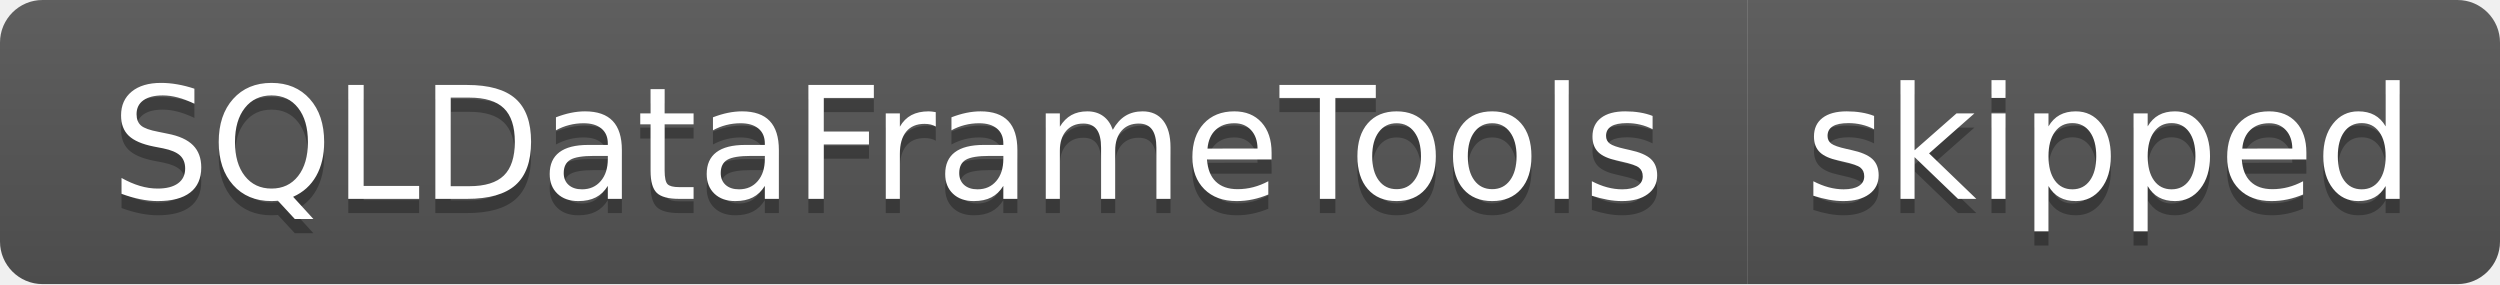
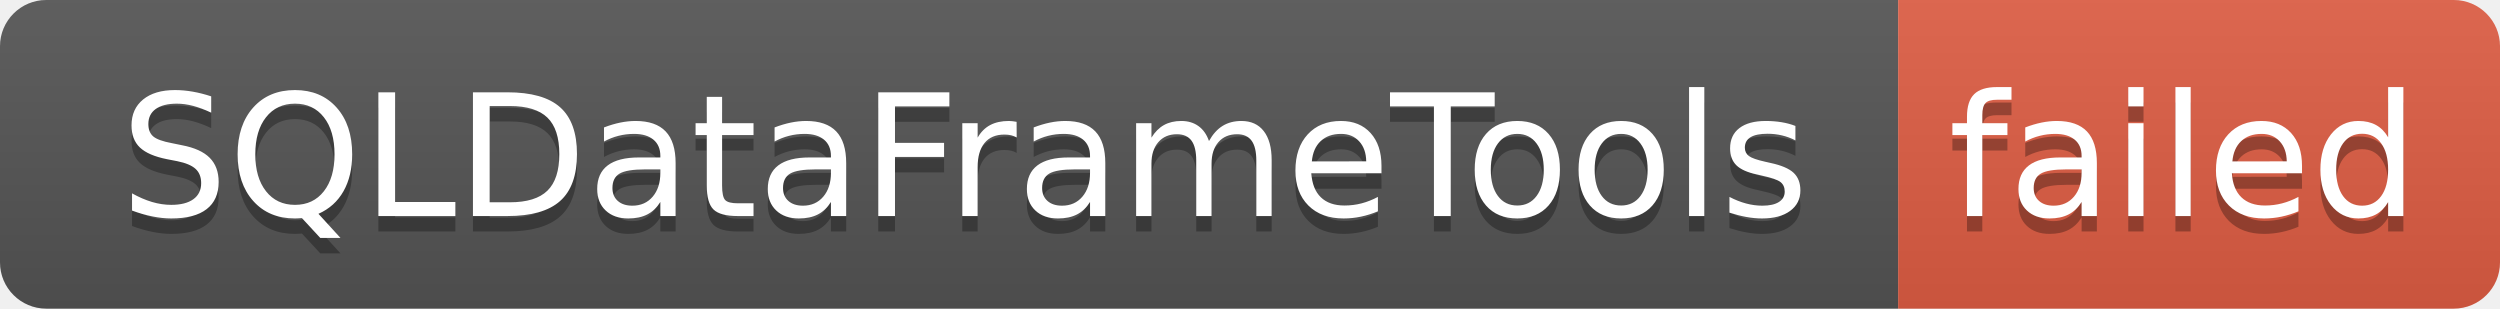
- <svg xmlns="http://www.w3.org/2000/svg" width="176" height="20" role="img" aria-label="SQLDataFrameTools: skipped">
+ <svg xmlns="http://www.w3.org/2000/svg" width="162" height="20" role="img" aria-label="SQLDataFrameTools: failed">
  <linearGradient id="s" x2="0" y2="100%">
    <stop offset="0" stop-color="#bbb" stop-opacity=".1" />
    <stop offset="1" stop-opacity=".1" />
  </linearGradient>
  <clipPath id="r">
-     <rect width="176" height="20" rx="3" fill="#fff" />
+     <rect width="162" height="20" rx="3" fill="#fff" />
  </clipPath>
  <g clip-path="url(#r)">
    <rect width="123" height="20" fill="#555" />
-     <rect x="123" width="53" height="20" fill="#555" />
-     <rect width="176" height="20" fill="url(#s)" />
+     <rect x="123" width="39" height="20" fill="#e05d44" />
+     <rect width="162" height="20" fill="url(#s)" />
  </g>
  <g fill="#fff" text-anchor="middle" font-family="Verdana,Geneva,DejaVu Sans,sans-serif" text-rendering="geometricPrecision" font-size="110">
    <text aria-hidden="true" x="625" y="150" fill="#010101" fill-opacity=".3" transform="scale(.1)" textLength="1130">SQLDataFrameTools</text>
    <text x="625" y="140" transform="scale(.1)" fill="#fff" textLength="1130">SQLDataFrameTools</text>
-     <text aria-hidden="true" x="1485" y="150" fill="#010101" fill-opacity=".3" transform="scale(.1)" textLength="430">skipped</text>
-     <text x="1485" y="140" transform="scale(.1)" fill="#fff" textLength="430">skipped</text>
+     <text aria-hidden="true" x="1415" y="150" fill="#010101" fill-opacity=".3" transform="scale(.1)" textLength="290">failed</text>
+     <text x="1415" y="140" transform="scale(.1)" fill="#fff" textLength="290">failed</text>
  </g>
</svg>
